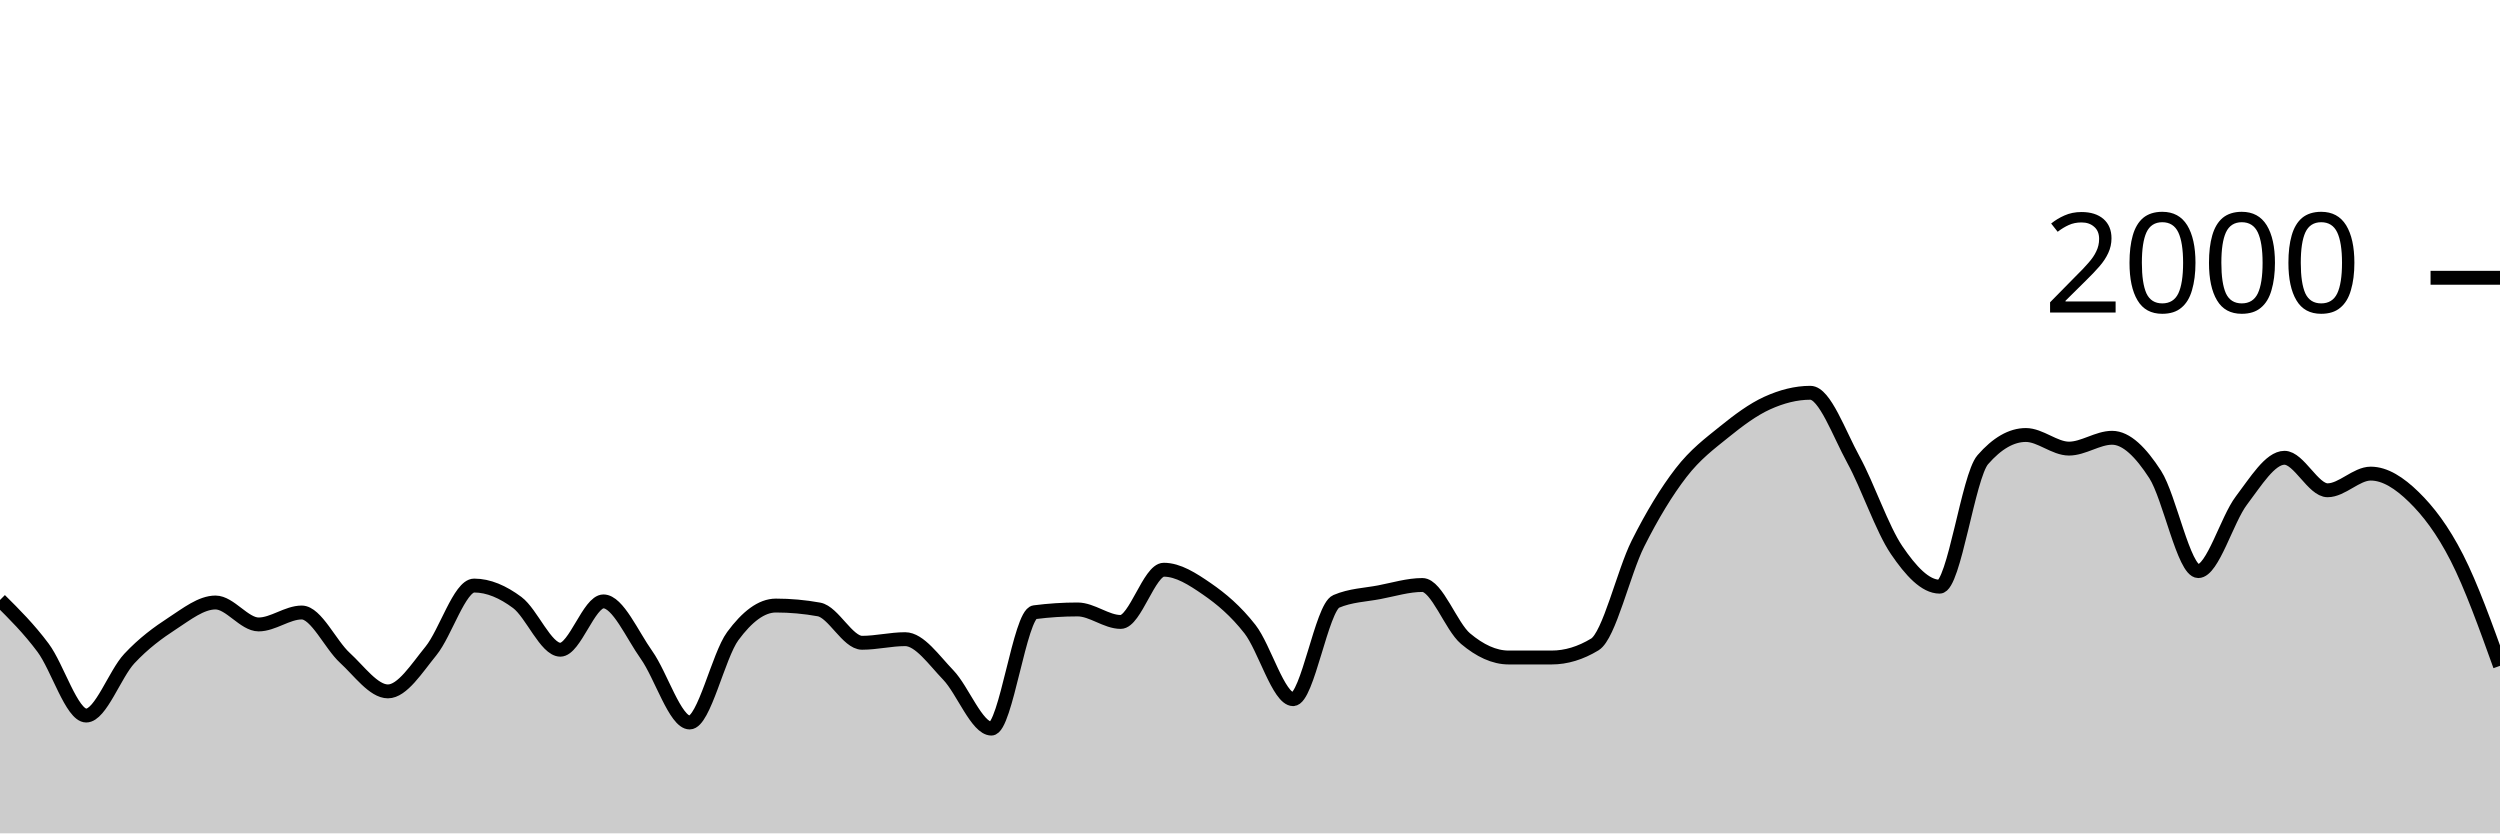
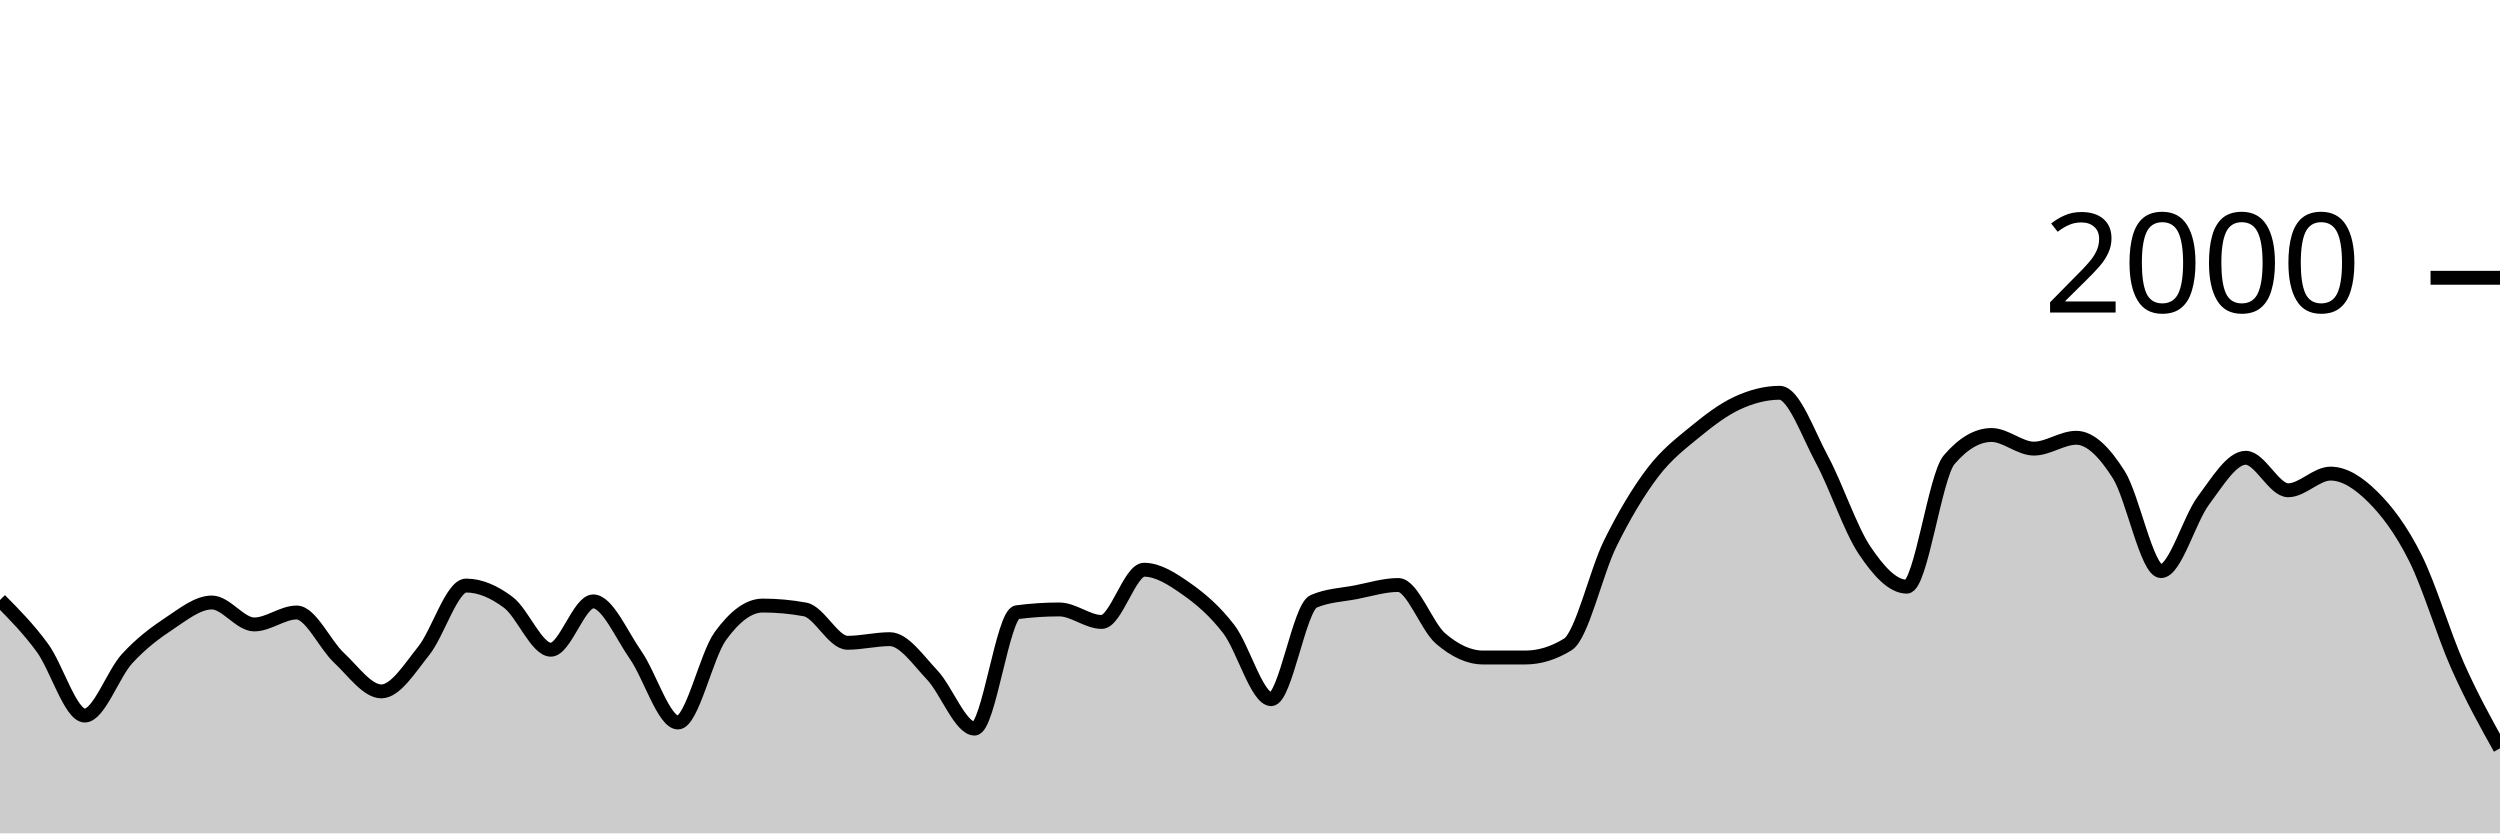
<svg xmlns="http://www.w3.org/2000/svg" viewBox="0 0 180 60">
  <g transform="translate(0,20)">
-     <path class="area" fill="rgba(0, 0, 0, 0.2)" d="M0,23.2C1.034,24.227,2.069,25.253,3.103,26.64C4.138,28.027,5.172,31.52,6.207,31.52C7.241,31.52,8.276,28.527,9.31,27.42C10.345,26.313,11.379,25.553,12.414,24.88C13.448,24.207,14.483,23.38,15.517,23.38C16.552,23.38,17.586,24.96,18.621,24.96C19.655,24.96,20.69,24.1,21.724,24.1C22.759,24.1,23.793,26.413,24.828,27.36C25.862,28.307,26.897,29.78,27.931,29.78C28.966,29.78,30,28.13,31.034,26.86C32.069,25.59,33.103,22.16,34.138,22.16C35.172,22.16,36.207,22.61,37.241,23.38C38.276,24.15,39.31,26.78,40.345,26.78C41.379,26.78,42.414,23.3,43.448,23.3C44.483,23.3,45.517,25.707,46.552,27.16C47.586,28.613,48.621,32.02,49.655,32.02C50.69,32.02,51.724,27.203,52.759,25.8C53.793,24.397,54.828,23.6,55.862,23.6C56.897,23.6,57.931,23.693,58.966,23.88C60,24.067,61.034,26.28,62.069,26.28C63.103,26.28,64.138,26.02,65.172,26.02C66.207,26.02,67.241,27.527,68.276,28.6C69.31,29.673,70.345,32.46,71.379,32.46C72.414,32.46,73.448,24.213,74.483,24.08C75.517,23.947,76.552,23.88,77.586,23.88C78.621,23.88,79.655,24.78,80.69,24.78C81.724,24.78,82.759,21.02,83.793,21.02C84.828,21.02,85.862,21.687,86.897,22.4C87.931,23.113,88.966,23.977,90,25.3C91.034,26.623,92.069,30.34,93.103,30.34C94.138,30.34,95.172,23.74,96.207,23.3C97.241,22.86,98.276,22.837,99.31,22.64C100.345,22.443,101.379,22.12,102.414,22.12C103.448,22.12,104.483,25.11,105.517,25.98C106.552,26.85,107.586,27.34,108.621,27.34C109.655,27.34,110.69,27.34,111.724,27.34C112.759,27.34,113.793,27.027,114.828,26.4C115.862,25.773,116.897,21.2,117.931,19.14C118.966,17.08,120,15.38,121.034,14.04C122.069,12.7,123.103,11.937,124.138,11.1C125.172,10.263,126.207,9.49,127.241,9.02C128.276,8.55,129.31,8.28,130.345,8.28C131.379,8.28,132.414,11.213,133.448,13.1C134.483,14.987,135.517,18.077,136.552,19.6C137.586,21.123,138.621,22.24,139.655,22.24C140.69,22.24,141.724,14.287,142.759,13.1C143.793,11.913,144.828,11.32,145.862,11.32C146.897,11.32,147.931,12.3,148.966,12.3C150,12.3,151.034,11.52,152.069,11.52C153.103,11.52,154.138,12.56,155.172,14.16C156.207,15.76,157.241,21.12,158.276,21.12C159.31,21.12,160.345,17.4,161.379,16.04C162.414,14.68,163.448,12.96,164.483,12.96C165.517,12.96,166.552,15.3,167.586,15.3C168.621,15.3,169.655,14.1,170.69,14.1C171.724,14.1,172.759,14.77,173.793,15.78C174.828,16.79,175.862,18.133,176.897,20.16C177.931,22.187,178.966,25.063,180,27.94L180,40C178.966,40,177.931,40,176.897,40C175.862,40,174.828,40,173.793,40C172.759,40,171.724,40,170.69,40C169.655,40,168.621,40,167.586,40C166.552,40,165.517,40,164.483,40C163.448,40,162.414,40,161.379,40C160.345,40,159.31,40,158.276,40C157.241,40,156.207,40,155.172,40C154.138,40,153.103,40,152.069,40C151.034,40,150,40,148.966,40C147.931,40,146.897,40,145.862,40C144.828,40,143.793,40,142.759,40C141.724,40,140.69,40,139.655,40C138.621,40,137.586,40,136.552,40C135.517,40,134.483,40,133.448,40C132.414,40,131.379,40,130.345,40C129.31,40,128.276,40,127.241,40C126.207,40,125.172,40,124.138,40C123.103,40,122.069,40,121.034,40C120,40,118.966,40,117.931,40C116.897,40,115.862,40,114.828,40C113.793,40,112.759,40,111.724,40C110.69,40,109.655,40,108.621,40C107.586,40,106.552,40,105.517,40C104.483,40,103.448,40,102.414,40C101.379,40,100.345,40,99.31,40C98.276,40,97.241,40,96.207,40C95.172,40,94.138,40,93.103,40C92.069,40,91.034,40,90,40C88.966,40,87.931,40,86.897,40C85.862,40,84.828,40,83.793,40C82.759,40,81.724,40,80.69,40C79.655,40,78.621,40,77.586,40C76.552,40,75.517,40,74.483,40C73.448,40,72.414,40,71.379,40C70.345,40,69.31,40,68.276,40C67.241,40,66.207,40,65.172,40C64.138,40,63.103,40,62.069,40C61.034,40,60,40,58.966,40C57.931,40,56.897,40,55.862,40C54.828,40,53.793,40,52.759,40C51.724,40,50.69,40,49.655,40C48.621,40,47.586,40,46.552,40C45.517,40,44.483,40,43.448,40C42.414,40,41.379,40,40.345,40C39.31,40,38.276,40,37.241,40C36.207,40,35.172,40,34.138,40C33.103,40,32.069,40,31.034,40C30,40,28.966,40,27.931,40C26.897,40,25.862,40,24.828,40C23.793,40,22.759,40,21.724,40C20.69,40,19.655,40,18.621,40C17.586,40,16.552,40,15.517,40C14.483,40,13.448,40,12.414,40C11.379,40,10.345,40,9.31,40C8.276,40,7.241,40,6.207,40C5.172,40,4.138,40,3.103,40C2.069,40,1.034,40,0,40Z" />
-     <path class="line" stroke="black" fill="none" d="M0,23.2C1.034,24.227,2.069,25.253,3.103,26.64C4.138,28.027,5.172,31.52,6.207,31.52C7.241,31.52,8.276,28.527,9.31,27.42C10.345,26.313,11.379,25.553,12.414,24.88C13.448,24.207,14.483,23.38,15.517,23.38C16.552,23.38,17.586,24.96,18.621,24.96C19.655,24.96,20.69,24.1,21.724,24.1C22.759,24.1,23.793,26.413,24.828,27.36C25.862,28.307,26.897,29.78,27.931,29.78C28.966,29.78,30,28.13,31.034,26.86C32.069,25.59,33.103,22.16,34.138,22.16C35.172,22.16,36.207,22.61,37.241,23.38C38.276,24.15,39.31,26.78,40.345,26.78C41.379,26.78,42.414,23.3,43.448,23.3C44.483,23.3,45.517,25.707,46.552,27.16C47.586,28.613,48.621,32.02,49.655,32.02C50.69,32.02,51.724,27.203,52.759,25.8C53.793,24.397,54.828,23.6,55.862,23.6C56.897,23.6,57.931,23.693,58.966,23.88C60,24.067,61.034,26.28,62.069,26.28C63.103,26.28,64.138,26.02,65.172,26.02C66.207,26.02,67.241,27.527,68.276,28.6C69.31,29.673,70.345,32.46,71.379,32.46C72.414,32.46,73.448,24.213,74.483,24.08C75.517,23.947,76.552,23.88,77.586,23.88C78.621,23.88,79.655,24.78,80.69,24.78C81.724,24.78,82.759,21.02,83.793,21.02C84.828,21.02,85.862,21.687,86.897,22.4C87.931,23.113,88.966,23.977,90,25.3C91.034,26.623,92.069,30.34,93.103,30.34C94.138,30.34,95.172,23.74,96.207,23.3C97.241,22.86,98.276,22.837,99.31,22.64C100.345,22.443,101.379,22.12,102.414,22.12C103.448,22.12,104.483,25.11,105.517,25.98C106.552,26.85,107.586,27.34,108.621,27.34C109.655,27.34,110.69,27.34,111.724,27.34C112.759,27.34,113.793,27.027,114.828,26.4C115.862,25.773,116.897,21.2,117.931,19.14C118.966,17.08,120,15.38,121.034,14.04C122.069,12.7,123.103,11.937,124.138,11.1C125.172,10.263,126.207,9.49,127.241,9.02C128.276,8.55,129.31,8.28,130.345,8.28C131.379,8.28,132.414,11.213,133.448,13.1C134.483,14.987,135.517,18.077,136.552,19.6C137.586,21.123,138.621,22.24,139.655,22.24C140.69,22.24,141.724,14.287,142.759,13.1C143.793,11.913,144.828,11.32,145.862,11.32C146.897,11.32,147.931,12.3,148.966,12.3C150,12.3,151.034,11.52,152.069,11.52C153.103,11.52,154.138,12.56,155.172,14.16C156.207,15.76,157.241,21.12,158.276,21.12C159.31,21.12,160.345,17.4,161.379,16.04C162.414,14.68,163.448,12.96,164.483,12.96C165.517,12.96,166.552,15.3,167.586,15.3C168.621,15.3,169.655,14.1,170.69,14.1C171.724,14.1,172.759,14.77,173.793,15.78C174.828,16.79,175.862,18.133,176.897,20.16C177.931,22.187,178.966,25.063,180,27.94" />
+     <path class="area" fill="rgba(0, 0, 0, 0.2)" d="M0,23.2C1.017,24.227,2.034,25.253,3.051,26.64C4.068,28.027,5.085,31.52,6.102,31.52C7.119,31.52,8.136,28.527,9.153,27.42C10.169,26.313,11.186,25.553,12.203,24.88C13.22,24.207,14.237,23.38,15.254,23.38C16.271,23.38,17.288,24.96,18.305,24.96C19.322,24.96,20.339,24.1,21.356,24.1C22.373,24.1,23.39,26.413,24.407,27.36C25.424,28.307,26.441,29.78,27.458,29.78C28.475,29.78,29.492,28.13,30.508,26.86C31.525,25.59,32.542,22.16,33.559,22.16C34.576,22.16,35.593,22.61,36.61,23.38C37.627,24.15,38.644,26.78,39.661,26.78C40.678,26.78,41.695,23.3,42.712,23.3C43.729,23.3,44.746,25.707,45.763,27.16C46.78,28.613,47.797,32.02,48.814,32.02C49.831,32.02,50.847,27.203,51.864,25.8C52.881,24.397,53.898,23.6,54.915,23.6C55.932,23.6,56.949,23.693,57.966,23.88C58.983,24.067,60,26.28,61.017,26.28C62.034,26.28,63.051,26.02,64.068,26.02C65.085,26.02,66.102,27.527,67.119,28.6C68.136,29.673,69.153,32.46,70.169,32.46C71.186,32.46,72.203,24.213,73.22,24.08C74.237,23.947,75.254,23.88,76.271,23.88C77.288,23.88,78.305,24.78,79.322,24.78C80.339,24.78,81.356,21.02,82.373,21.02C83.39,21.02,84.407,21.687,85.424,22.4C86.441,23.113,87.458,23.977,88.475,25.3C89.492,26.623,90.508,30.34,91.525,30.34C92.542,30.34,93.559,23.74,94.576,23.3C95.593,22.86,96.61,22.837,97.627,22.64C98.644,22.443,99.661,22.12,100.678,22.12C101.695,22.12,102.712,25.11,103.729,25.98C104.746,26.85,105.763,27.34,106.78,27.34C107.797,27.34,108.814,27.34,109.831,27.34C110.847,27.34,111.864,27.027,112.881,26.4C113.898,25.773,114.915,21.2,115.932,19.14C116.949,17.08,117.966,15.38,118.983,14.04C120,12.7,121.017,11.937,122.034,11.1C123.051,10.263,124.068,9.49,125.085,9.02C126.102,8.55,127.119,8.28,128.136,8.28C129.153,8.28,130.169,11.213,131.186,13.1C132.203,14.987,133.22,18.077,134.237,19.6C135.254,21.123,136.271,22.24,137.288,22.24C138.305,22.24,139.322,14.287,140.339,13.1C141.356,11.913,142.373,11.32,143.39,11.32C144.407,11.32,145.424,12.3,146.441,12.3C147.458,12.3,148.475,11.52,149.492,11.52C150.508,11.52,151.525,12.56,152.542,14.16C153.559,15.76,154.576,21.12,155.593,21.12C156.61,21.12,157.627,17.4,158.644,16.04C159.661,14.68,160.678,12.96,161.695,12.96C162.712,12.96,163.729,15.3,164.746,15.3C165.763,15.3,166.78,14.1,167.797,14.1C168.814,14.1,169.831,14.77,170.847,15.78C171.864,16.79,172.881,18.133,173.898,20.16C174.915,22.187,175.932,25.653,176.949,27.94C177.966,30.227,178.983,32.053,180,33.88L180,40C178.983,40,177.966,40,176.949,40C175.932,40,174.915,40,173.898,40C172.881,40,171.864,40,170.847,40C169.831,40,168.814,40,167.797,40C166.78,40,165.763,40,164.746,40C163.729,40,162.712,40,161.695,40C160.678,40,159.661,40,158.644,40C157.627,40,156.61,40,155.593,40C154.576,40,153.559,40,152.542,40C151.525,40,150.508,40,149.492,40C148.475,40,147.458,40,146.441,40C145.424,40,144.407,40,143.39,40C142.373,40,141.356,40,140.339,40C139.322,40,138.305,40,137.288,40C136.271,40,135.254,40,134.237,40C133.22,40,132.203,40,131.186,40C130.169,40,129.153,40,128.136,40C127.119,40,126.102,40,125.085,40C124.068,40,123.051,40,122.034,40C121.017,40,120,40,118.983,40C117.966,40,116.949,40,115.932,40C114.915,40,113.898,40,112.881,40C111.864,40,110.847,40,109.831,40C108.814,40,107.797,40,106.78,40C105.763,40,104.746,40,103.729,40C102.712,40,101.695,40,100.678,40C99.661,40,98.644,40,97.627,40C96.61,40,95.593,40,94.576,40C93.559,40,92.542,40,91.525,40C90.508,40,89.492,40,88.475,40C87.458,40,86.441,40,85.424,40C84.407,40,83.39,40,82.373,40C81.356,40,80.339,40,79.322,40C78.305,40,77.288,40,76.271,40C75.254,40,74.237,40,73.22,40C72.203,40,71.186,40,70.169,40C69.153,40,68.136,40,67.119,40C66.102,40,65.085,40,64.068,40C63.051,40,62.034,40,61.017,40C60,40,58.983,40,57.966,40C56.949,40,55.932,40,54.915,40C53.898,40,52.881,40,51.864,40C50.847,40,49.831,40,48.814,40C47.797,40,46.78,40,45.763,40C44.746,40,43.729,40,42.712,40C41.695,40,40.678,40,39.661,40C38.644,40,37.627,40,36.61,40C35.593,40,34.576,40,33.559,40C32.542,40,31.525,40,30.508,40C29.492,40,28.475,40,27.458,40C26.441,40,25.424,40,24.407,40C23.39,40,22.373,40,21.356,40C20.339,40,19.322,40,18.305,40C17.288,40,16.271,40,15.254,40C14.237,40,13.22,40,12.203,40C11.186,40,10.169,40,9.153,40C8.136,40,7.119,40,6.102,40C5.085,40,4.068,40,3.051,40C2.034,40,1.017,40,0,40Z" />
+     <path class="line" stroke="black" fill="none" d="M0,23.2C1.017,24.227,2.034,25.253,3.051,26.64C4.068,28.027,5.085,31.52,6.102,31.52C7.119,31.52,8.136,28.527,9.153,27.42C10.169,26.313,11.186,25.553,12.203,24.88C13.22,24.207,14.237,23.38,15.254,23.38C16.271,23.38,17.288,24.96,18.305,24.96C19.322,24.96,20.339,24.1,21.356,24.1C22.373,24.1,23.39,26.413,24.407,27.36C25.424,28.307,26.441,29.78,27.458,29.78C28.475,29.78,29.492,28.13,30.508,26.86C31.525,25.59,32.542,22.16,33.559,22.16C34.576,22.16,35.593,22.61,36.61,23.38C37.627,24.15,38.644,26.78,39.661,26.78C40.678,26.78,41.695,23.3,42.712,23.3C43.729,23.3,44.746,25.707,45.763,27.16C46.78,28.613,47.797,32.02,48.814,32.02C49.831,32.02,50.847,27.203,51.864,25.8C52.881,24.397,53.898,23.6,54.915,23.6C55.932,23.6,56.949,23.693,57.966,23.88C58.983,24.067,60,26.28,61.017,26.28C62.034,26.28,63.051,26.02,64.068,26.02C65.085,26.02,66.102,27.527,67.119,28.6C68.136,29.673,69.153,32.46,70.169,32.46C71.186,32.46,72.203,24.213,73.22,24.08C74.237,23.947,75.254,23.88,76.271,23.88C77.288,23.88,78.305,24.78,79.322,24.78C80.339,24.78,81.356,21.02,82.373,21.02C83.39,21.02,84.407,21.687,85.424,22.4C86.441,23.113,87.458,23.977,88.475,25.3C89.492,26.623,90.508,30.34,91.525,30.34C92.542,30.34,93.559,23.74,94.576,23.3C95.593,22.86,96.61,22.837,97.627,22.64C98.644,22.443,99.661,22.12,100.678,22.12C101.695,22.12,102.712,25.11,103.729,25.98C104.746,26.85,105.763,27.34,106.78,27.34C107.797,27.34,108.814,27.34,109.831,27.34C110.847,27.34,111.864,27.027,112.881,26.4C113.898,25.773,114.915,21.2,115.932,19.14C116.949,17.08,117.966,15.38,118.983,14.04C120,12.7,121.017,11.937,122.034,11.1C123.051,10.263,124.068,9.49,125.085,9.02C126.102,8.55,127.119,8.28,128.136,8.28C129.153,8.28,130.169,11.213,131.186,13.1C132.203,14.987,133.22,18.077,134.237,19.6C135.254,21.123,136.271,22.24,137.288,22.24C138.305,22.24,139.322,14.287,140.339,13.1C141.356,11.913,142.373,11.32,143.39,11.32C144.407,11.32,145.424,12.3,146.441,12.3C147.458,12.3,148.475,11.52,149.492,11.52C150.508,11.52,151.525,12.56,152.542,14.16C153.559,15.76,154.576,21.12,155.593,21.12C156.61,21.12,157.627,17.4,158.644,16.04C159.661,14.68,160.678,12.96,161.695,12.96C162.712,12.96,163.729,15.3,164.746,15.3C165.763,15.3,166.78,14.1,167.797,14.1C168.814,14.1,169.831,14.77,170.847,15.78C171.864,16.79,172.881,18.133,173.898,20.16C174.915,22.187,175.932,25.653,176.949,27.94C177.966,30.227,178.983,32.053,180,33.88" />
    <path class="axis-ceiling" stroke-width="1" stroke="black" fill="none" d="M175,0L180,0" />
    <text class="axis-ceiling-label" font-family="sans-serif" text-anchor="end" font-size="10px" x="170" y="2.5">2000</text>
  </g>
</svg>
